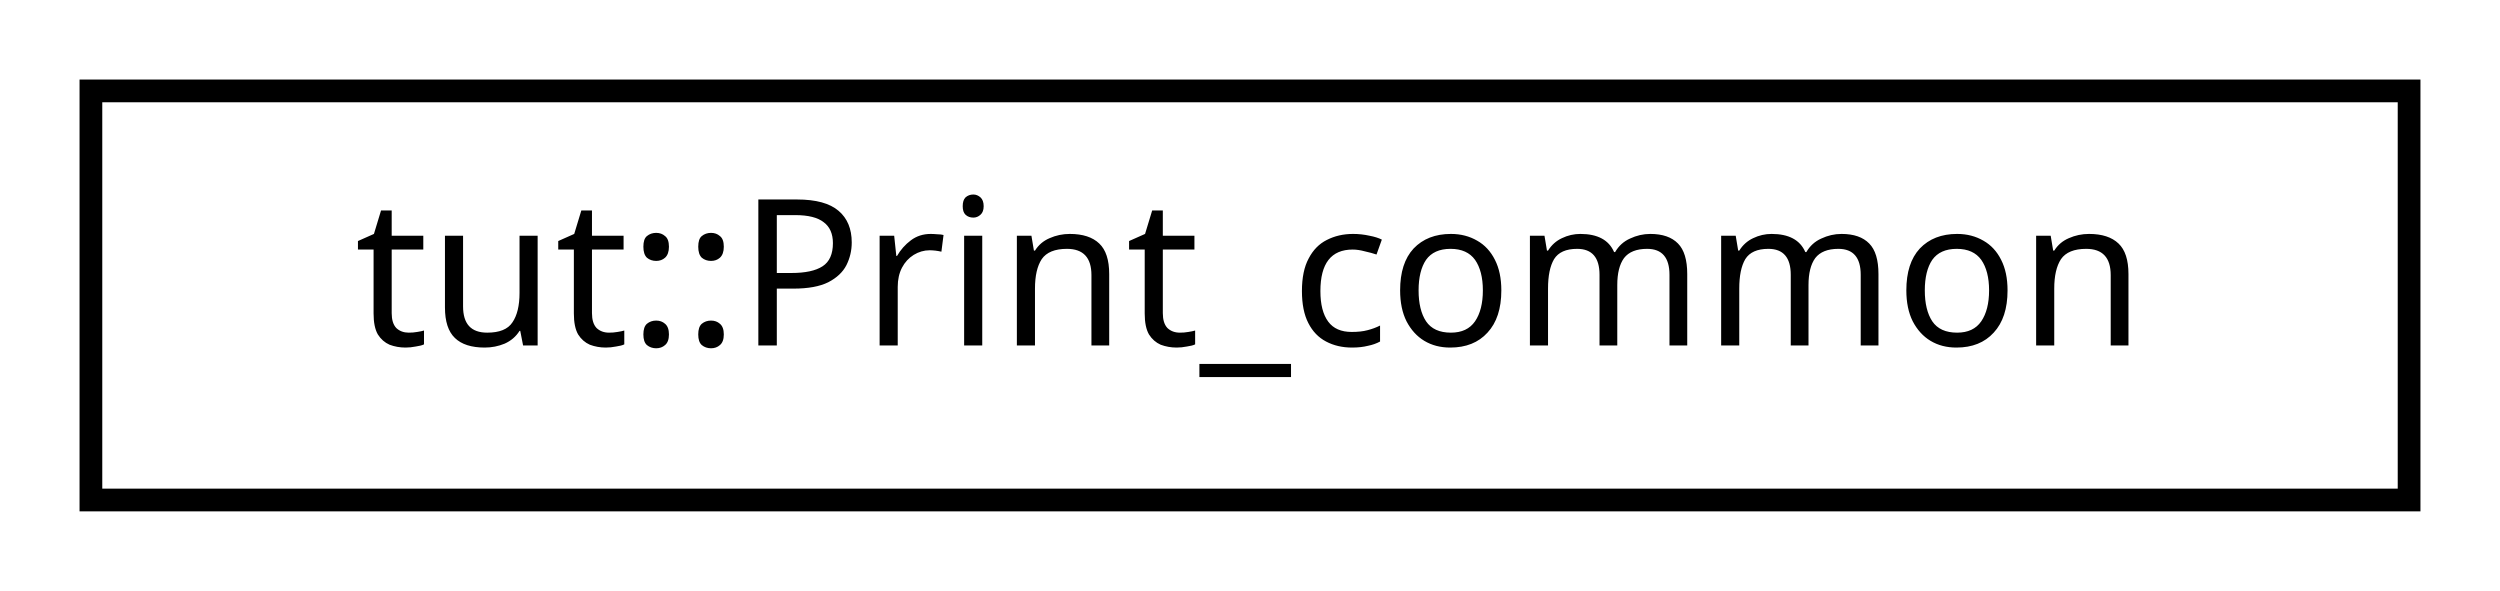
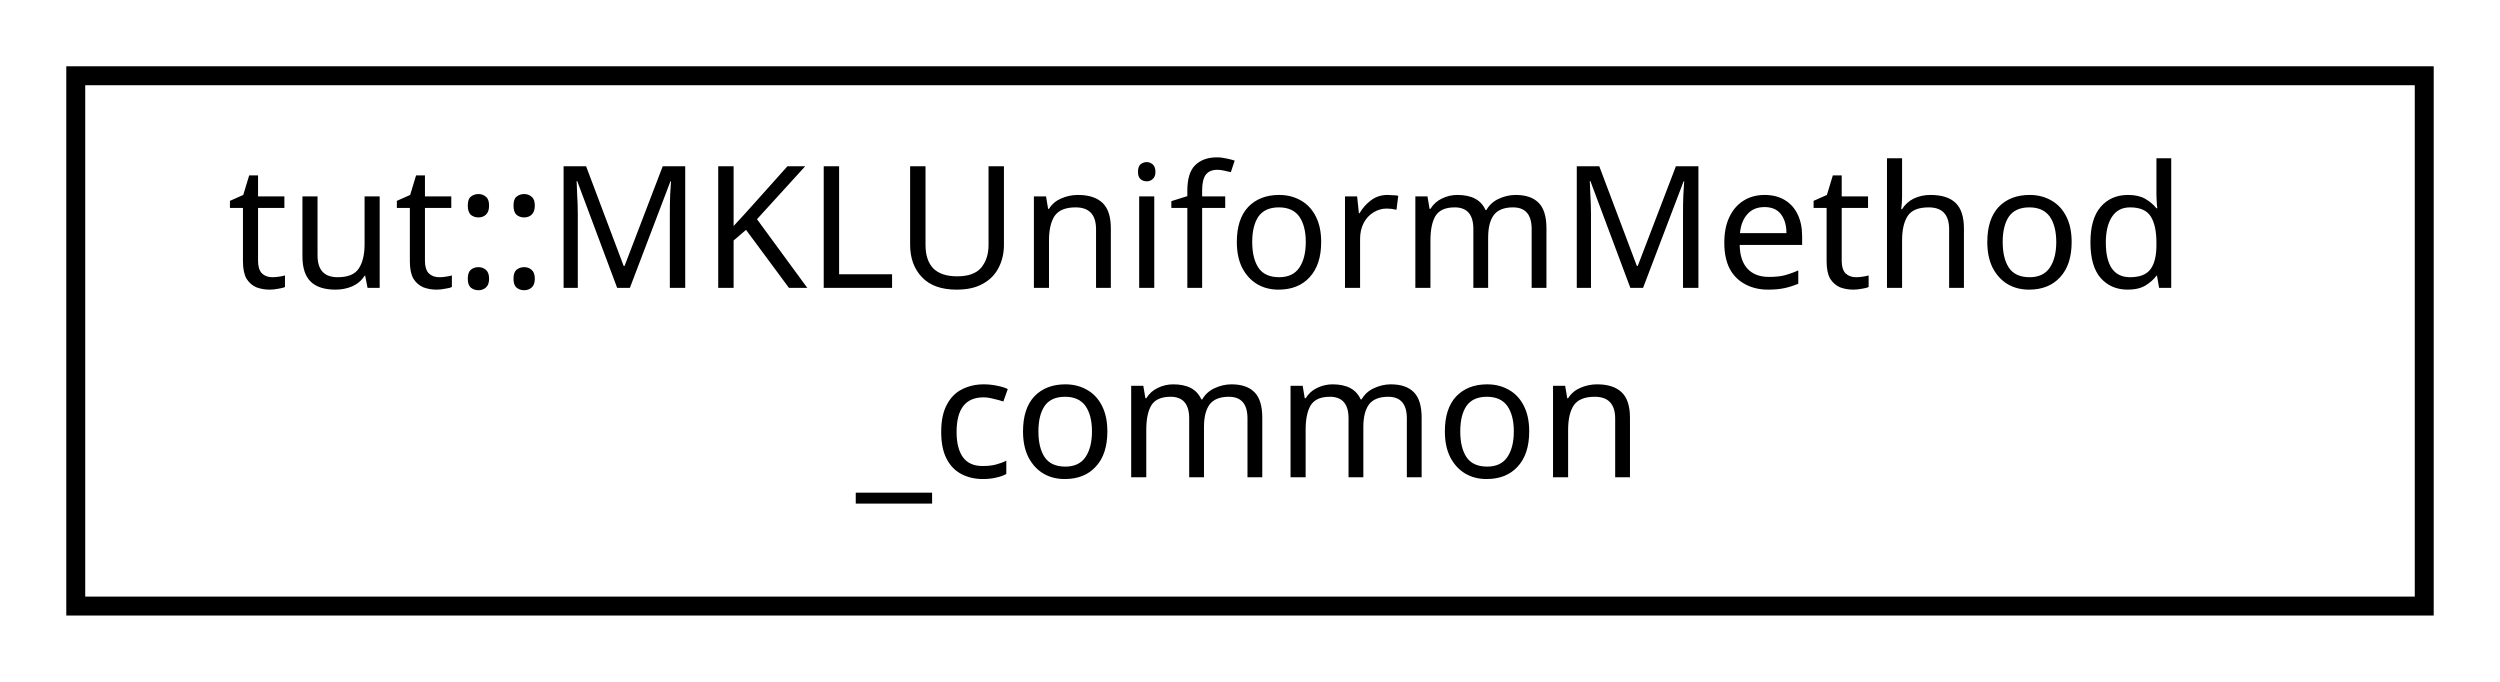
- <svg xmlns="http://www.w3.org/2000/svg" xmlns:xlink="http://www.w3.org/1999/xlink" width="110pt" height="26pt" viewBox="0.00 0.00 110.00 26.00">
-   <g id="graph0" class="graph" transform="scale(1 1) rotate(0) translate(4 22)">
+ <svg xmlns="http://www.w3.org/2000/svg" xmlns:xlink="http://www.w3.org/1999/xlink" width="132pt" height="36pt" viewBox="0.00 0.00 132.00 36.00">
+   <g id="graph0" class="graph" transform="scale(1 1) rotate(0) translate(4 32)">
    <g id="node1" class="node">
      <g id="a_node1">
-         <a xlink:href="structtut_1_1_print__common.html" target="_top" xlink:title="All tests in group inherited from this base. ">
-           <polygon fill="none" stroke="black" points="0,-0 0,-18 102,-18 102,-0 0,-0" />
-           <text text-anchor="middle" x="51" y="-6.8" font-family="sans-serif" font-size="9.00">tut::Print_common</text>
+         <a xlink:href="structtut_1_1_m_k_l_uniform_method__common.html" target="_top" xlink:title="All tests in group inherited from this base. ">
+           <polygon fill="none" stroke="black" points="0,-0 0,-28 124,-28 124,-0 0,-0" />
+           <text text-anchor="start" x="8" y="-16.8" font-family="sans-serif" font-size="9.00">tut::MKLUniformMethod</text>
+           <text text-anchor="middle" x="62" y="-6.8" font-family="sans-serif" font-size="9.00">_common</text>
        </a>
      </g>
    </g>
  </g>
</svg>
